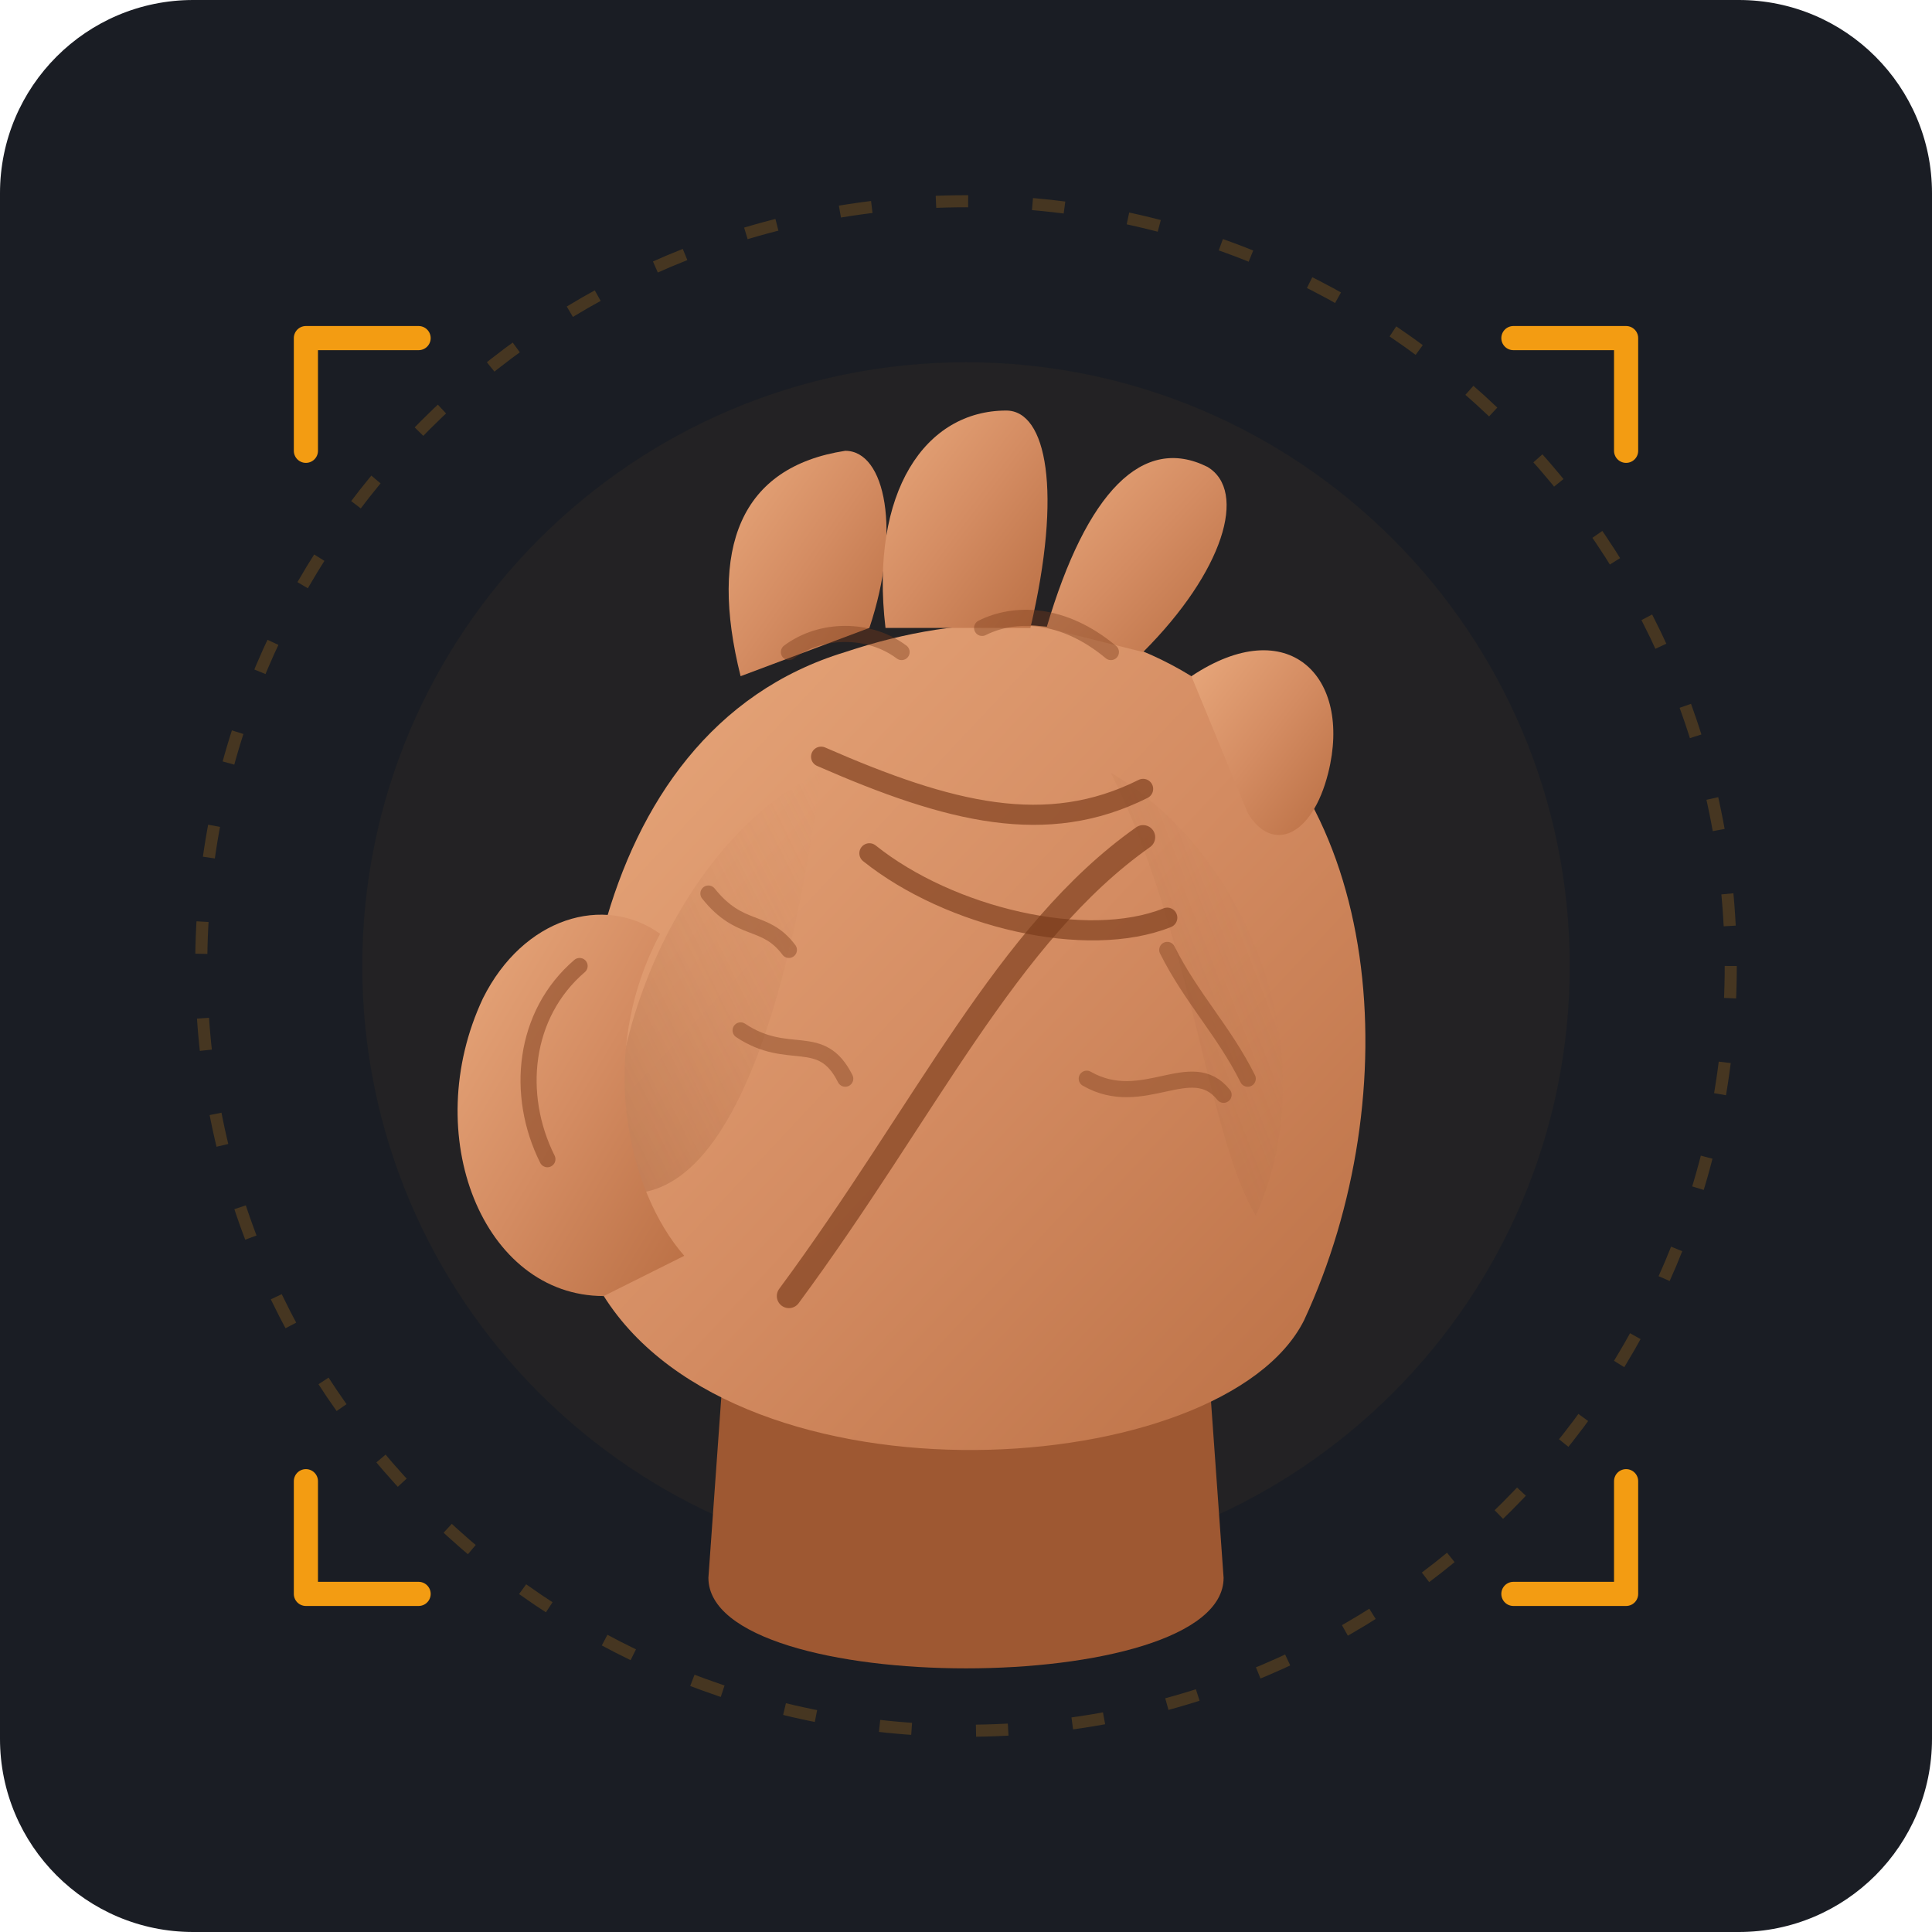
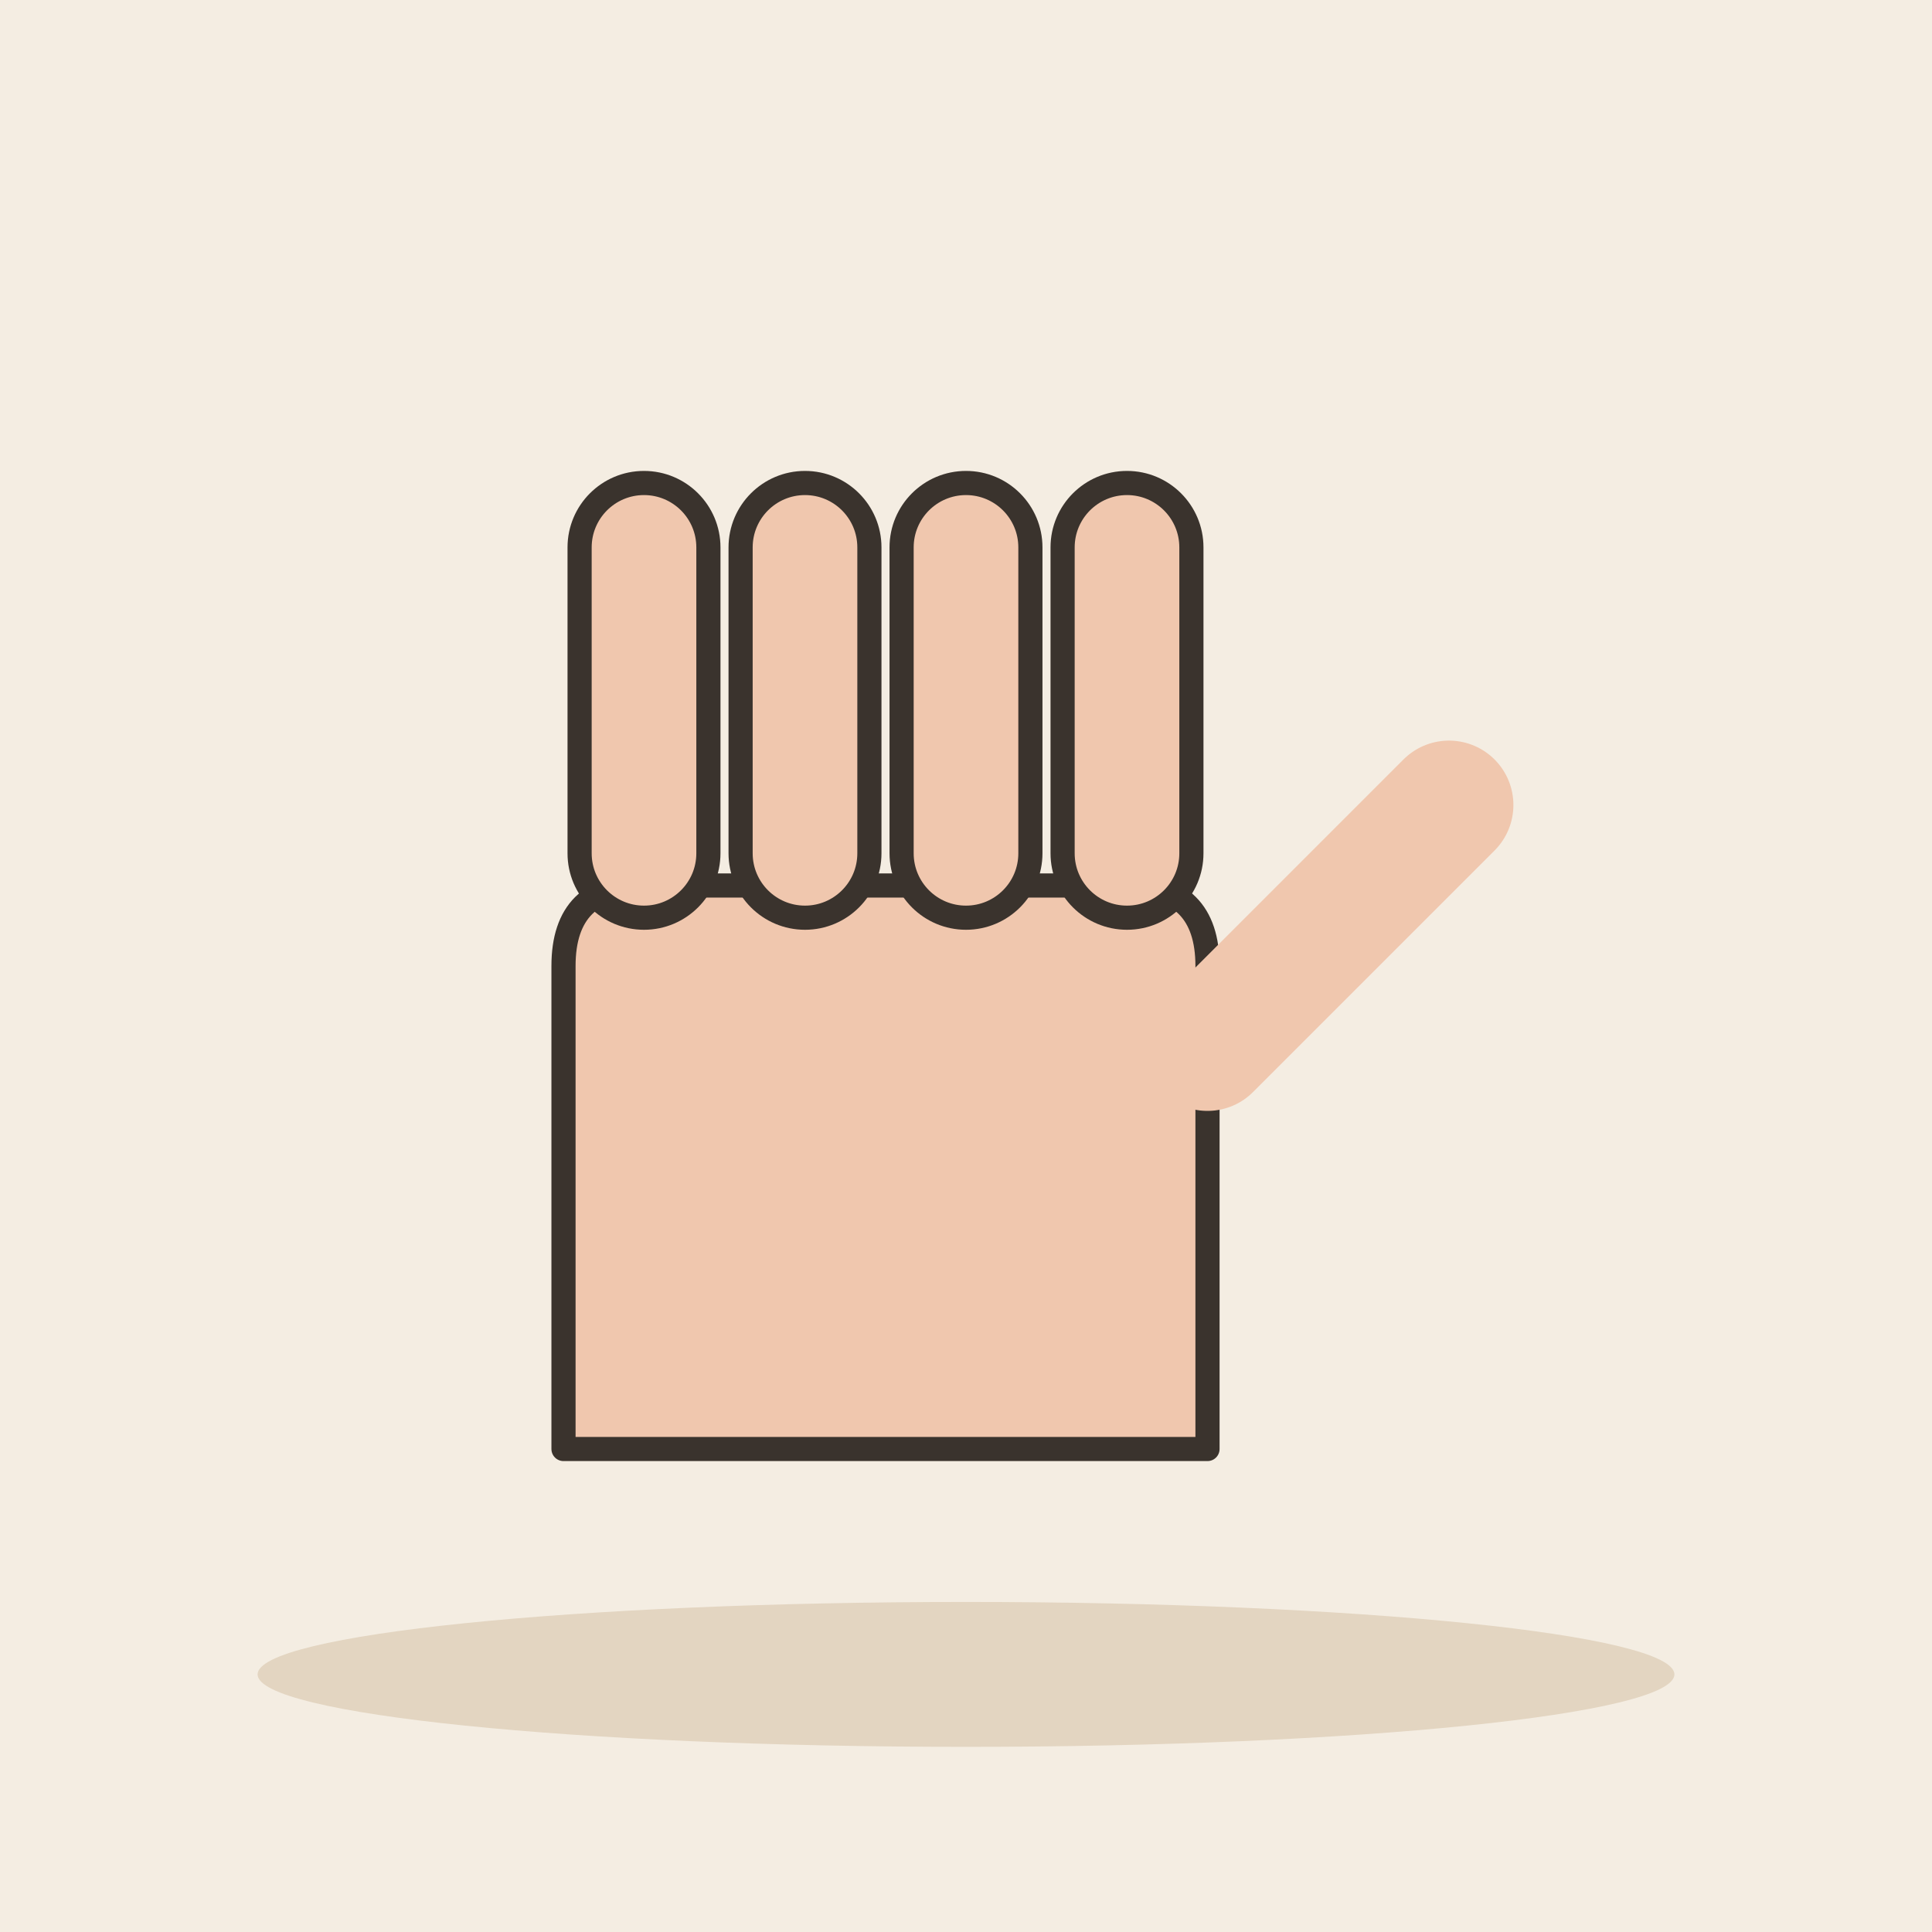
- <svg xmlns="http://www.w3.org/2000/svg" viewBox="0 0 240 240" width="100%" height="100%">
-   <rect width="240" height="240" rx="24" fill="#1A1D24" />
-   <defs>
-     <filter id="goldGlow" x="-20%" y="-20%" width="140%" height="140%">
-       <feGaussianBlur stdDeviation="6" result="blur" />
-       <feComposite in="SourceGraphic" in2="blur" operator="over" />
-     </filter>
-     <linearGradient id="palmSkin" x1="0%" y1="0%" x2="100%" y2="100%">
-       <stop offset="0%" stop-color="#E8A87C" />
-       <stop offset="50%" stop-color="#D48C62" />
-       <stop offset="100%" stop-color="#BA6F44" />
-     </linearGradient>
-     <linearGradient id="palmShadow" x1="0%" y1="100%" x2="100%" y2="0%">
-       <stop offset="0%" stop-color="#8A4A28" stop-opacity="0.8" />
-       <stop offset="100%" stop-color="#D48C62" stop-opacity="0" />
-     </linearGradient>
-     <linearGradient id="accentRing" x1="0%" y1="0%" x2="100%" y2="100%">
-       <stop offset="0%" stop-color="#F39C12" />
-       <stop offset="100%" stop-color="#D35400" />
-     </linearGradient>
-   </defs>
-   <circle cx="120" cy="120" r="75" fill="#F39C12" opacity="0.04" />
-   <circle cx="120" cy="120" r="95" fill="none" stroke="#F39C12" stroke-width="1.5" stroke-dasharray="4 8" opacity="0.2" />
-   <g transform="translate(120, 126)">
-     <path d="M-32,70 C-32,85 32,85 32,70 L30,42 C20,46 -20,46 -30,42 Z" fill="#9E5832" />
-     <path d="M-45,35 C-52,10 -48,-35 -15,-45 C0,-50 15,-50 28,-42 C52,-28 55,10 42,38 C32,58 -28,62 -45,35 Z" fill="url(#palmSkin)" />
-     <path d="M-44,22 C-45,-5 -30,-25 -18,-30 C-22,0 -30,25 -44,22 Z" fill="url(#palmShadow)" opacity="0.4" />
-     <path d="M36,25 C45,5 35,-20 18,-30 C28,-10 30,15 36,25 Z" fill="url(#palmShadow)" opacity="0.3" />
-     <g fill="none" stroke="#7A3B1B" stroke-linecap="round" stroke-opacity="0.65">
-       <path d="M22,-22 C5,-10 -5,12 -22,35" stroke-width="3" />
-       <path d="M-12,-20 C-2,-12 15,-8 25,-12" stroke-width="2.5" />
-       <path d="M-18,-32 C-2,-25 10,-22 22,-28" stroke-width="2.5" />
-       <path d="M-32,-15 C-28,-10 -25,-12 -22,-8" stroke-width="2" stroke-opacity="0.4" />
-       <path d="M-28,2 C-22,6 -18,2 -15,8" stroke-width="2" stroke-opacity="0.4" />
-       <path d="M15,8 C22,12 28,5 32,10" stroke-width="2" stroke-opacity="0.4" />
-       <path d="M25,-8 C28,-2 32,2 35,8" stroke-width="2" stroke-opacity="0.4" />
-     </g>
-     <path d="M-45,35 C-60,35 -68,15 -60,-2 C-55,-12 -45,-15 -38,-10 C-46,5 -42,22 -35,30 Z" fill="url(#palmSkin)" />
-     <path d="M-52,18 C-56,10 -55,0 -48,-6" fill="none" stroke="#7A3B1B" stroke-width="2" stroke-linecap="round" stroke-opacity="0.5" />
-     <path d="M-28,-42 C-32,-58 -28,-68 -15,-70 C-10,-70 -8,-60 -12,-48 Z" fill="url(#palmSkin)" />
-     <path d="M-10,-48 C-12,-65 -5,-75 5,-75 C10,-75 12,-65 8,-48 Z" fill="url(#palmSkin)" />
-     <path d="M10,-48 C15,-65 22,-72 30,-68 C35,-65 32,-55 22,-45 Z" fill="url(#palmSkin)" />
-     <path d="M28,-42 C40,-50 48,-42 45,-30 C43,-22 38,-20 35,-25 Z" fill="url(#palmSkin)" />
-     <path d="M-22,-45 C-18,-48 -12,-48 -8,-45" fill="none" stroke="#7A3B1B" stroke-width="2" stroke-linecap="round" stroke-opacity="0.4" />
-     <path d="M2,-48 C6,-50 12,-50 18,-45" fill="none" stroke="#7A3B1B" stroke-width="2" stroke-linecap="round" stroke-opacity="0.4" />
-   </g>
-   <g transform="translate(120, 120)">
-     <path d="M-68,-78 L-82,-78 L-82,-64" fill="none" stroke="#F39C12" stroke-width="3" stroke-linecap="round" stroke-linejoin="round" />
-     <path d="M68,-78 L82,-78 L82,-64" fill="none" stroke="#F39C12" stroke-width="3" stroke-linecap="round" stroke-linejoin="round" />
-     <path d="M-68,78 L-82,78 L-82,64" fill="none" stroke="#F39C12" stroke-width="3" stroke-linecap="round" stroke-linejoin="round" />
-     <path d="M68,78 L82,78 L82,64" fill="none" stroke="#F39C12" stroke-width="3" stroke-linecap="round" stroke-linejoin="round" />
+ <svg xmlns="http://www.w3.org/2000/svg" viewBox="0 0 240 240" data-style="editorial">
+   <rect width="240" height="240" fill="#F4EDE2" />
+   <ellipse cx="120" cy="208" rx="88" ry="9" fill="#E3D5C1" />
+   <g transform="translate(110 140)">
+     <path d="M-40 40L-40 -20Q-40 -30 -30 -30L30 -30Q40 -30 40 -20L40 40Z" fill="#F0C7AE" stroke="#3A332D" stroke-width="3" stroke-linecap="round" stroke-linejoin="round" />
+     <rect x="-38" y="-80" width="16" height="54" rx="8" fill="#F0C7AE" stroke="#3A332D" stroke-width="3" stroke-linecap="round" stroke-linejoin="round" />
+     <rect x="-18" y="-80" width="16" height="54" rx="8" fill="#F0C7AE" stroke="#3A332D" stroke-width="3" stroke-linecap="round" stroke-linejoin="round" />
+     <rect x="2" y="-80" width="16" height="54" rx="8" fill="#F0C7AE" stroke="#3A332D" stroke-width="3" stroke-linecap="round" stroke-linejoin="round" />
+     <rect x="22" y="-80" width="16" height="54" rx="8" fill="#F0C7AE" stroke="#3A332D" stroke-width="3" stroke-linecap="round" stroke-linejoin="round" />
+     <path d="M40 -10L70 -40" fill="none" stroke="#F0C7AE" stroke-width="16" stroke-linecap="round" stroke-linejoin="round" />
  </g>
</svg>
